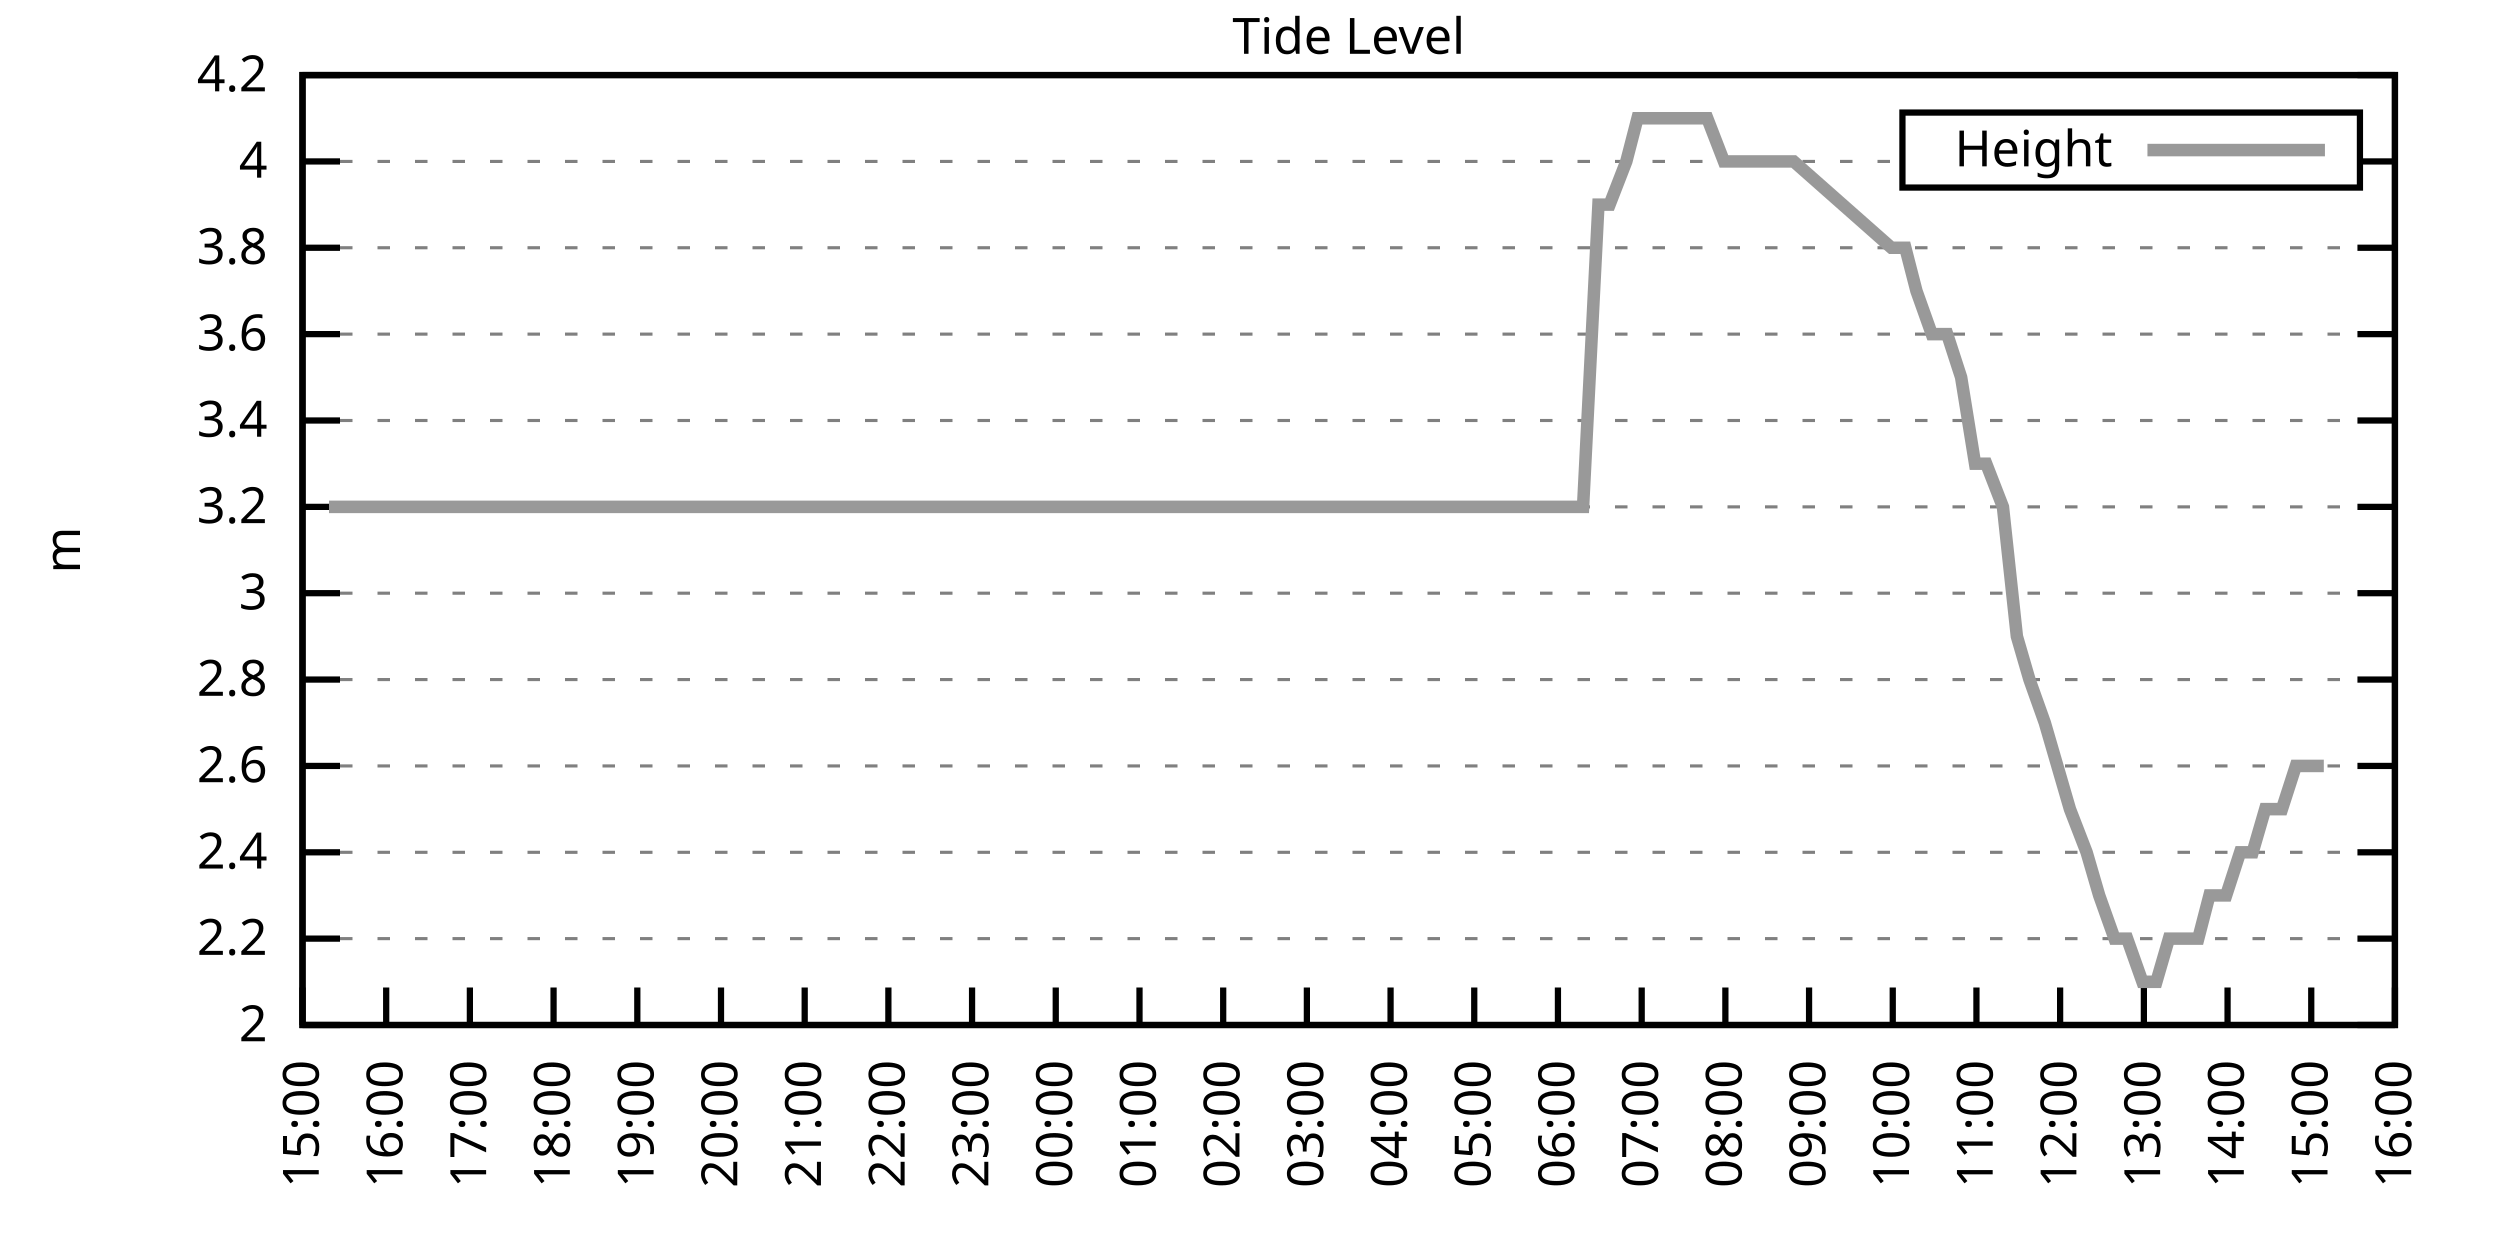
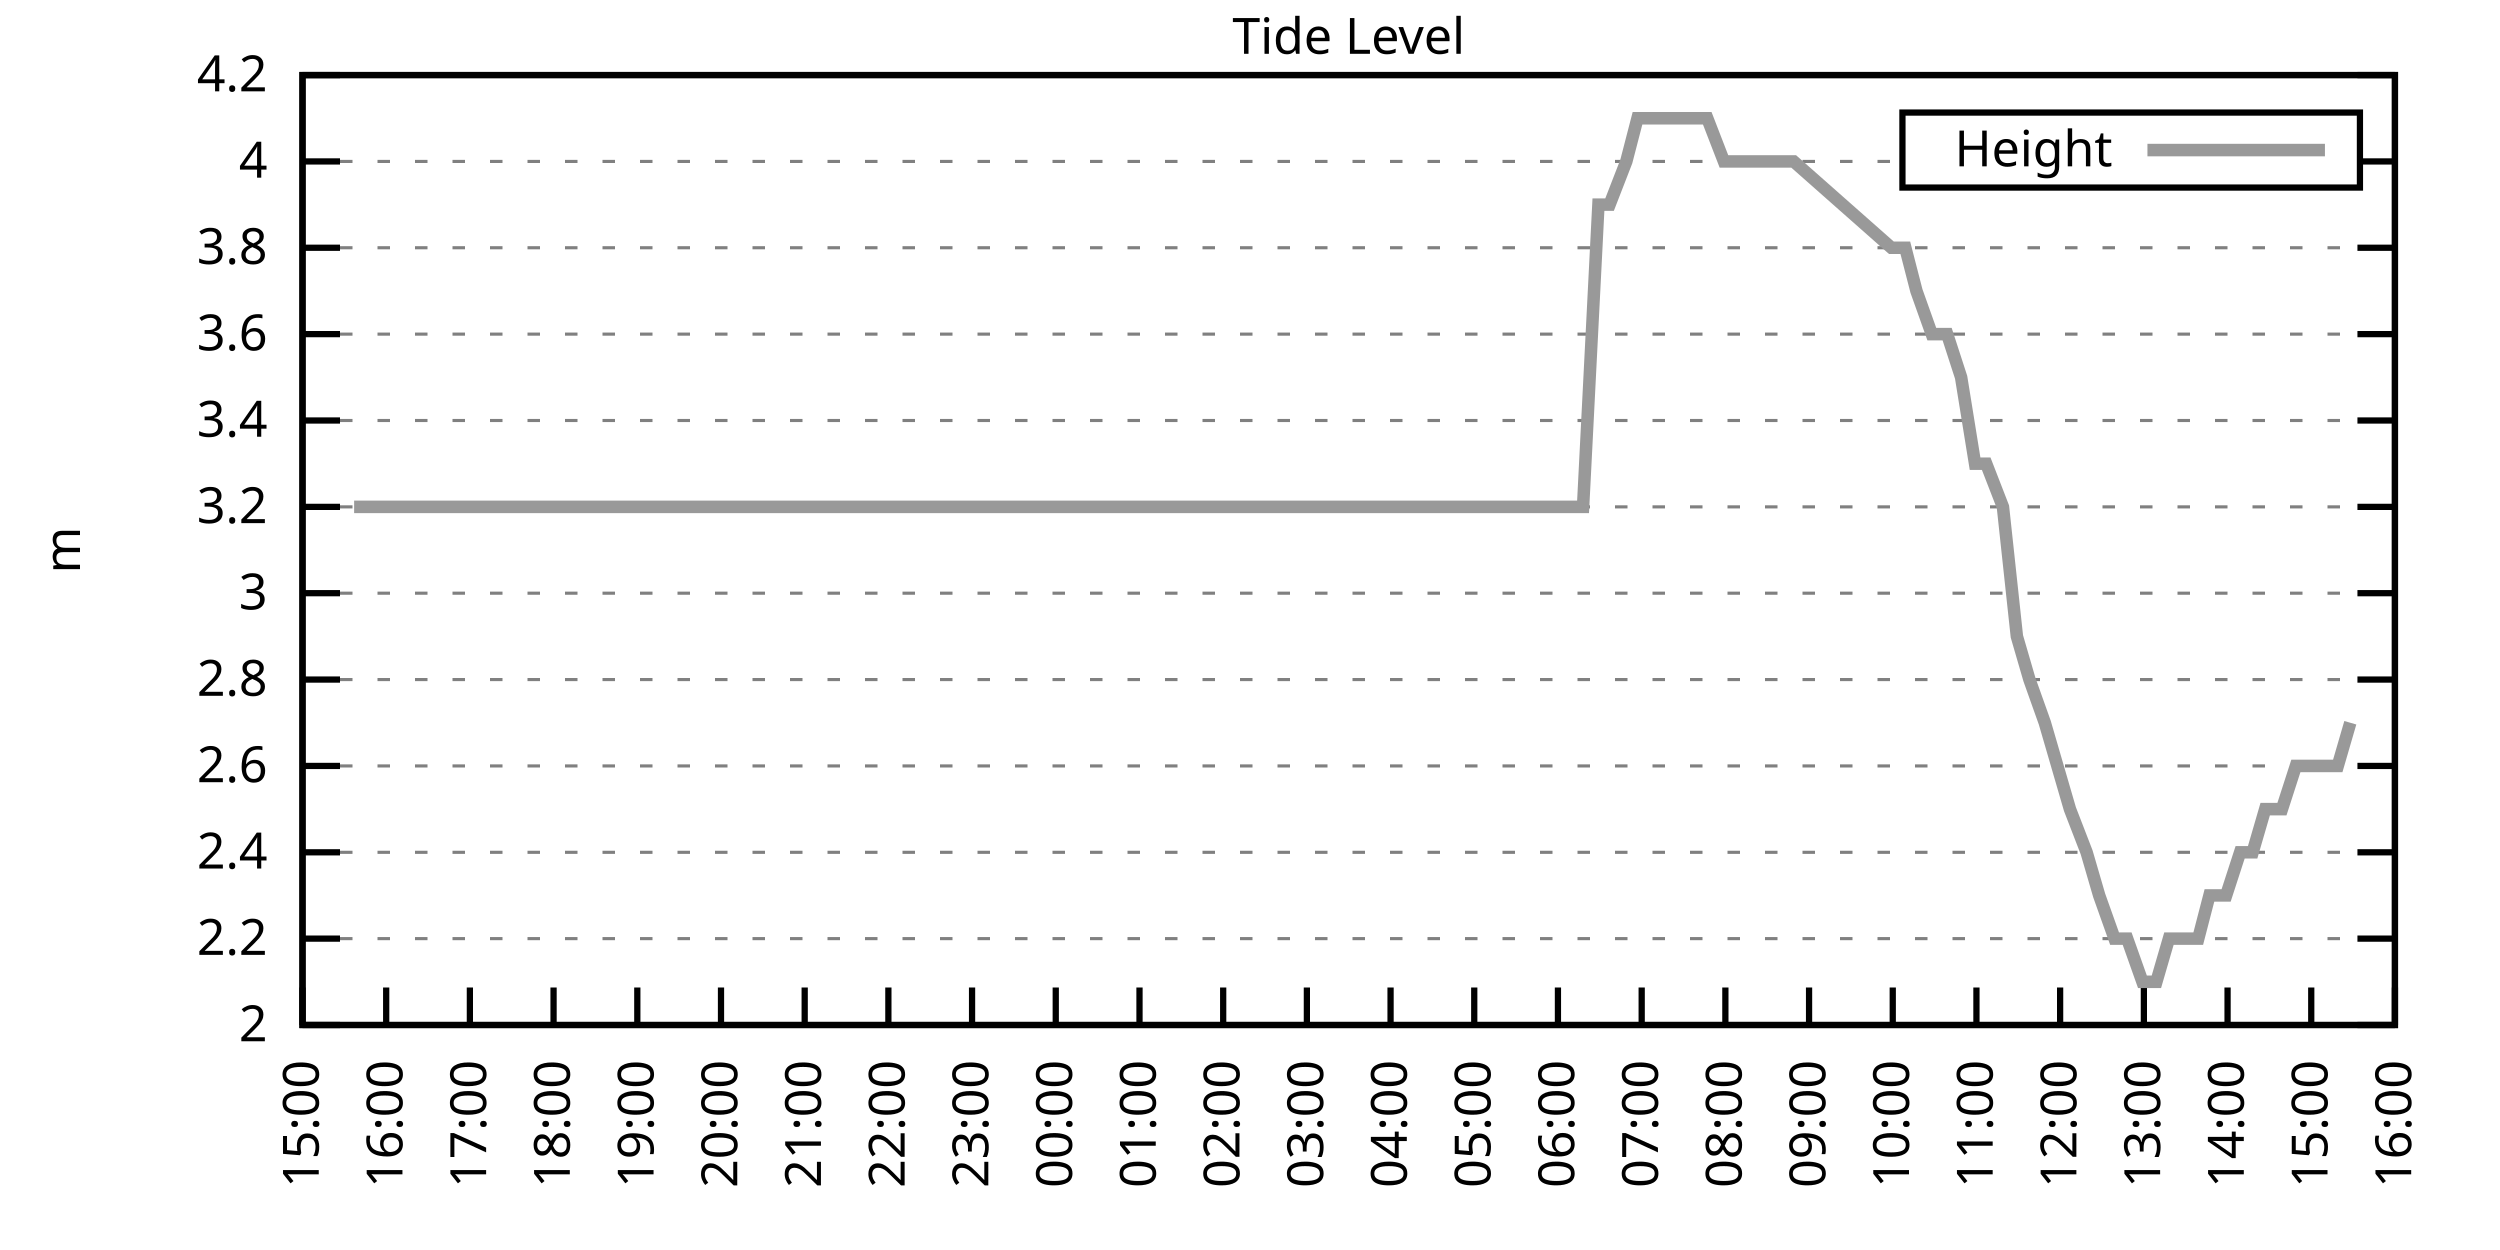
<svg xmlns="http://www.w3.org/2000/svg" xmlns:xlink="http://www.w3.org/1999/xlink" width="400" height="200" viewBox="0 0 400 200">
  <g id="gnuplot_canvas">
    <rect x="0" y="0" width="400" height="200" fill="none" />
    <defs>
      <circle id="gpDot" r="0.5" stroke-width="0.5" stroke="currentColor" />
      <path id="gpPt0" stroke-width="0.333" stroke="currentColor" d="M-1,0 h2 M0,-1 v2" />
      <path id="gpPt1" stroke-width="0.333" stroke="currentColor" d="M-1,-1 L1,1 M1,-1 L-1,1" />
      <path id="gpPt2" stroke-width="0.333" stroke="currentColor" d="M-1,0 L1,0 M0,-1 L0,1 M-1,-1 L1,1 M-1,1 L1,-1" />
      <rect id="gpPt3" stroke-width="0.333" stroke="currentColor" x="-1" y="-1" width="2" height="2" />
      <rect id="gpPt4" stroke-width="0.333" stroke="currentColor" fill="currentColor" x="-1" y="-1" width="2" height="2" />
      <circle id="gpPt5" stroke-width="0.333" stroke="currentColor" cx="0" cy="0" r="1" />
      <use xlink:href="#gpPt5" id="gpPt6" fill="currentColor" stroke="none" />
      <path id="gpPt7" stroke-width="0.333" stroke="currentColor" d="M0,-1.33 L-1.33,0.67 L1.33,0.67 z" />
      <use xlink:href="#gpPt7" id="gpPt8" fill="currentColor" stroke="none" />
      <use xlink:href="#gpPt7" id="gpPt9" stroke="currentColor" transform="rotate(180)" />
      <use xlink:href="#gpPt9" id="gpPt10" fill="currentColor" stroke="none" />
      <use xlink:href="#gpPt3" id="gpPt11" stroke="currentColor" transform="rotate(45)" />
      <use xlink:href="#gpPt11" id="gpPt12" fill="currentColor" stroke="none" />
      <path id="gpPt13" stroke-width="0.333" stroke="currentColor" d="M0,1.330 L1.265,0.411 L0.782,-1.067 L-0.782,-1.076 L-1.265,0.411 z" />
      <use xlink:href="#gpPt13" id="gpPt14" fill="currentColor" stroke="none" />
      <filter id="textbox" filterUnits="objectBoundingBox" x="0" y="0" height="1" width="1">
        <feFlood flood-color="white" flood-opacity="1" result="bgnd" />
        <feComposite in="SourceGraphic" in2="bgnd" operator="atop" />
      </filter>
      <filter id="greybox" filterUnits="objectBoundingBox" x="0" y="0" height="1" width="1">
        <feFlood flood-color="lightgrey" flood-opacity="1" result="grey" />
        <feComposite in="SourceGraphic" in2="grey" operator="atop" />
      </filter>
    </defs>
    <g fill="none" color="white" stroke="currentColor" stroke-width="1.00" stroke-linecap="butt" stroke-linejoin="miter">
</g>
    <g fill="none" color="black" stroke="currentColor" stroke-width="1.00" stroke-linecap="butt" stroke-linejoin="miter">
      <g stroke="none" shape-rendering="crispEdges">
        <polygon fill="rgb(255, 255, 255)" points="48.40,164.00 383.18,164.00 383.18,12.02 48.40,12.02 " />
      </g>
    </g>
    <g fill="none" color="black" stroke="currentColor" stroke-width="1.00" stroke-linecap="butt" stroke-linejoin="miter">
</g>
    <g fill="none" color="black" stroke="black" stroke-width="0.50" stroke-linecap="butt" stroke-linejoin="miter">
</g>
    <g fill="none" color="gray" stroke="currentColor" stroke-width="0.50" stroke-linecap="butt" stroke-linejoin="miter">
      <path stroke="gray" stroke-dasharray="2,4" class="gridline" d="M48.40,164.00 L383.19,164.00  " />
    </g>
    <g fill="none" color="gray" stroke="gray" stroke-width="1.00" stroke-linecap="butt" stroke-linejoin="miter">
</g>
    <g fill="none" color="black" stroke="currentColor" stroke-width="1.00" stroke-linecap="butt" stroke-linejoin="miter">
      <path stroke="black" d="M48.40,164.00 L54.40,164.00 M383.19,164.00 L377.19,164.00  " />
      <g transform="translate(42.80,166.60)" stroke="none" fill="black" font-family="Sans" font-size="8.00" text-anchor="end">
        <text>
          <tspan font-family="Sans"> 2</tspan>
        </text>
      </g>
    </g>
    <g fill="none" color="black" stroke="currentColor" stroke-width="1.00" stroke-linecap="butt" stroke-linejoin="miter">
</g>
    <g fill="none" color="black" stroke="black" stroke-width="0.50" stroke-linecap="butt" stroke-linejoin="miter">
</g>
    <g fill="none" color="gray" stroke="currentColor" stroke-width="0.50" stroke-linecap="butt" stroke-linejoin="miter">
      <path stroke="gray" stroke-dasharray="2,4" class="gridline" d="M48.40,150.18 L383.19,150.18  " />
    </g>
    <g fill="none" color="gray" stroke="gray" stroke-width="1.00" stroke-linecap="butt" stroke-linejoin="miter">
</g>
    <g fill="none" color="black" stroke="currentColor" stroke-width="1.00" stroke-linecap="butt" stroke-linejoin="miter">
      <path stroke="black" d="M48.40,150.18 L54.40,150.18 M383.19,150.18 L377.19,150.18  " />
      <g transform="translate(42.80,152.78)" stroke="none" fill="black" font-family="Sans" font-size="8.00" text-anchor="end">
        <text>
          <tspan font-family="Sans"> 2.2</tspan>
        </text>
      </g>
    </g>
    <g fill="none" color="black" stroke="currentColor" stroke-width="1.00" stroke-linecap="butt" stroke-linejoin="miter">
</g>
    <g fill="none" color="black" stroke="black" stroke-width="0.50" stroke-linecap="butt" stroke-linejoin="miter">
</g>
    <g fill="none" color="gray" stroke="currentColor" stroke-width="0.50" stroke-linecap="butt" stroke-linejoin="miter">
      <path stroke="gray" stroke-dasharray="2,4" class="gridline" d="M48.40,136.37 L383.19,136.37  " />
    </g>
    <g fill="none" color="gray" stroke="gray" stroke-width="1.00" stroke-linecap="butt" stroke-linejoin="miter">
</g>
    <g fill="none" color="black" stroke="currentColor" stroke-width="1.00" stroke-linecap="butt" stroke-linejoin="miter">
      <path stroke="black" d="M48.40,136.37 L54.40,136.37 M383.19,136.37 L377.19,136.37  " />
      <g transform="translate(42.80,138.97)" stroke="none" fill="black" font-family="Sans" font-size="8.00" text-anchor="end">
        <text>
          <tspan font-family="Sans"> 2.4</tspan>
        </text>
      </g>
    </g>
    <g fill="none" color="black" stroke="currentColor" stroke-width="1.00" stroke-linecap="butt" stroke-linejoin="miter">
</g>
    <g fill="none" color="black" stroke="black" stroke-width="0.50" stroke-linecap="butt" stroke-linejoin="miter">
</g>
    <g fill="none" color="gray" stroke="currentColor" stroke-width="0.50" stroke-linecap="butt" stroke-linejoin="miter">
      <path stroke="gray" stroke-dasharray="2,4" class="gridline" d="M48.40,122.55 L383.19,122.55  " />
    </g>
    <g fill="none" color="gray" stroke="gray" stroke-width="1.00" stroke-linecap="butt" stroke-linejoin="miter">
</g>
    <g fill="none" color="black" stroke="currentColor" stroke-width="1.00" stroke-linecap="butt" stroke-linejoin="miter">
      <path stroke="black" d="M48.40,122.55 L54.40,122.55 M383.19,122.55 L377.19,122.55  " />
      <g transform="translate(42.80,125.15)" stroke="none" fill="black" font-family="Sans" font-size="8.00" text-anchor="end">
        <text>
          <tspan font-family="Sans"> 2.6</tspan>
        </text>
      </g>
    </g>
    <g fill="none" color="black" stroke="currentColor" stroke-width="1.00" stroke-linecap="butt" stroke-linejoin="miter">
</g>
    <g fill="none" color="black" stroke="black" stroke-width="0.50" stroke-linecap="butt" stroke-linejoin="miter">
</g>
    <g fill="none" color="gray" stroke="currentColor" stroke-width="0.50" stroke-linecap="butt" stroke-linejoin="miter">
      <path stroke="gray" stroke-dasharray="2,4" class="gridline" d="M48.40,108.73 L383.19,108.73  " />
    </g>
    <g fill="none" color="gray" stroke="gray" stroke-width="1.00" stroke-linecap="butt" stroke-linejoin="miter">
</g>
    <g fill="none" color="black" stroke="currentColor" stroke-width="1.00" stroke-linecap="butt" stroke-linejoin="miter">
      <path stroke="black" d="M48.40,108.73 L54.40,108.73 M383.19,108.73 L377.19,108.73  " />
      <g transform="translate(42.80,111.33)" stroke="none" fill="black" font-family="Sans" font-size="8.00" text-anchor="end">
        <text>
          <tspan font-family="Sans"> 2.8</tspan>
        </text>
      </g>
    </g>
    <g fill="none" color="black" stroke="currentColor" stroke-width="1.00" stroke-linecap="butt" stroke-linejoin="miter">
</g>
    <g fill="none" color="black" stroke="black" stroke-width="0.50" stroke-linecap="butt" stroke-linejoin="miter">
</g>
    <g fill="none" color="gray" stroke="currentColor" stroke-width="0.50" stroke-linecap="butt" stroke-linejoin="miter">
      <path stroke="gray" stroke-dasharray="2,4" class="gridline" d="M48.40,94.91 L383.19,94.91  " />
    </g>
    <g fill="none" color="gray" stroke="gray" stroke-width="1.00" stroke-linecap="butt" stroke-linejoin="miter">
</g>
    <g fill="none" color="black" stroke="currentColor" stroke-width="1.00" stroke-linecap="butt" stroke-linejoin="miter">
      <path stroke="black" d="M48.40,94.91 L54.40,94.91 M383.19,94.91 L377.19,94.91  " />
      <g transform="translate(42.80,97.51)" stroke="none" fill="black" font-family="Sans" font-size="8.00" text-anchor="end">
        <text>
          <tspan font-family="Sans"> 3</tspan>
        </text>
      </g>
    </g>
    <g fill="none" color="black" stroke="currentColor" stroke-width="1.00" stroke-linecap="butt" stroke-linejoin="miter">
</g>
    <g fill="none" color="black" stroke="black" stroke-width="0.50" stroke-linecap="butt" stroke-linejoin="miter">
</g>
    <g fill="none" color="gray" stroke="currentColor" stroke-width="0.50" stroke-linecap="butt" stroke-linejoin="miter">
      <path stroke="gray" stroke-dasharray="2,4" class="gridline" d="M48.40,81.10 L383.19,81.10  " />
    </g>
    <g fill="none" color="gray" stroke="gray" stroke-width="1.00" stroke-linecap="butt" stroke-linejoin="miter">
</g>
    <g fill="none" color="black" stroke="currentColor" stroke-width="1.00" stroke-linecap="butt" stroke-linejoin="miter">
      <path stroke="black" d="M48.40,81.10 L54.40,81.10 M383.19,81.10 L377.19,81.10  " />
      <g transform="translate(42.80,83.70)" stroke="none" fill="black" font-family="Sans" font-size="8.00" text-anchor="end">
        <text>
          <tspan font-family="Sans"> 3.2</tspan>
        </text>
      </g>
    </g>
    <g fill="none" color="black" stroke="currentColor" stroke-width="1.00" stroke-linecap="butt" stroke-linejoin="miter">
</g>
    <g fill="none" color="black" stroke="black" stroke-width="0.50" stroke-linecap="butt" stroke-linejoin="miter">
</g>
    <g fill="none" color="gray" stroke="currentColor" stroke-width="0.50" stroke-linecap="butt" stroke-linejoin="miter">
      <path stroke="gray" stroke-dasharray="2,4" class="gridline" d="M48.40,67.28 L383.19,67.28  " />
    </g>
    <g fill="none" color="gray" stroke="gray" stroke-width="1.00" stroke-linecap="butt" stroke-linejoin="miter">
</g>
    <g fill="none" color="black" stroke="currentColor" stroke-width="1.00" stroke-linecap="butt" stroke-linejoin="miter">
      <path stroke="black" d="M48.40,67.28 L54.40,67.28 M383.19,67.28 L377.19,67.28  " />
      <g transform="translate(42.80,69.88)" stroke="none" fill="black" font-family="Sans" font-size="8.00" text-anchor="end">
        <text>
          <tspan font-family="Sans"> 3.4</tspan>
        </text>
      </g>
    </g>
    <g fill="none" color="black" stroke="currentColor" stroke-width="1.00" stroke-linecap="butt" stroke-linejoin="miter">
</g>
    <g fill="none" color="black" stroke="black" stroke-width="0.50" stroke-linecap="butt" stroke-linejoin="miter">
</g>
    <g fill="none" color="gray" stroke="currentColor" stroke-width="0.50" stroke-linecap="butt" stroke-linejoin="miter">
      <path stroke="gray" stroke-dasharray="2,4" class="gridline" d="M48.40,53.46 L383.19,53.46  " />
    </g>
    <g fill="none" color="gray" stroke="gray" stroke-width="1.00" stroke-linecap="butt" stroke-linejoin="miter">
</g>
    <g fill="none" color="black" stroke="currentColor" stroke-width="1.00" stroke-linecap="butt" stroke-linejoin="miter">
      <path stroke="black" d="M48.40,53.46 L54.40,53.46 M383.19,53.46 L377.19,53.46  " />
      <g transform="translate(42.80,56.06)" stroke="none" fill="black" font-family="Sans" font-size="8.00" text-anchor="end">
        <text>
          <tspan font-family="Sans"> 3.6</tspan>
        </text>
      </g>
    </g>
    <g fill="none" color="black" stroke="currentColor" stroke-width="1.00" stroke-linecap="butt" stroke-linejoin="miter">
</g>
    <g fill="none" color="black" stroke="black" stroke-width="0.50" stroke-linecap="butt" stroke-linejoin="miter">
</g>
    <g fill="none" color="gray" stroke="currentColor" stroke-width="0.50" stroke-linecap="butt" stroke-linejoin="miter">
      <path stroke="gray" stroke-dasharray="2,4" class="gridline" d="M48.40,39.64 L383.19,39.64  " />
    </g>
    <g fill="none" color="gray" stroke="gray" stroke-width="1.00" stroke-linecap="butt" stroke-linejoin="miter">
</g>
    <g fill="none" color="black" stroke="currentColor" stroke-width="1.00" stroke-linecap="butt" stroke-linejoin="miter">
      <path stroke="black" d="M48.40,39.64 L54.40,39.64 M383.19,39.64 L377.19,39.64  " />
      <g transform="translate(42.80,42.24)" stroke="none" fill="black" font-family="Sans" font-size="8.00" text-anchor="end">
        <text>
          <tspan font-family="Sans"> 3.8</tspan>
        </text>
      </g>
    </g>
    <g fill="none" color="black" stroke="currentColor" stroke-width="1.00" stroke-linecap="butt" stroke-linejoin="miter">
</g>
    <g fill="none" color="black" stroke="black" stroke-width="0.50" stroke-linecap="butt" stroke-linejoin="miter">
</g>
    <g fill="none" color="gray" stroke="currentColor" stroke-width="0.50" stroke-linecap="butt" stroke-linejoin="miter">
      <path stroke="gray" stroke-dasharray="2,4" class="gridline" d="M48.40,25.83 L304.39,25.83 M377.59,25.83 L383.19,25.83  " />
    </g>
    <g fill="none" color="gray" stroke="gray" stroke-width="1.00" stroke-linecap="butt" stroke-linejoin="miter">
</g>
    <g fill="none" color="black" stroke="currentColor" stroke-width="1.00" stroke-linecap="butt" stroke-linejoin="miter">
      <path stroke="black" d="M48.40,25.83 L54.40,25.83 M383.19,25.83 L377.19,25.83  " />
      <g transform="translate(42.80,28.43)" stroke="none" fill="black" font-family="Sans" font-size="8.00" text-anchor="end">
        <text>
          <tspan font-family="Sans"> 4</tspan>
        </text>
      </g>
    </g>
    <g fill="none" color="black" stroke="currentColor" stroke-width="1.00" stroke-linecap="butt" stroke-linejoin="miter">
</g>
    <g fill="none" color="black" stroke="black" stroke-width="0.50" stroke-linecap="butt" stroke-linejoin="miter">
</g>
    <g fill="none" color="gray" stroke="currentColor" stroke-width="0.50" stroke-linecap="butt" stroke-linejoin="miter">
      <path stroke="gray" stroke-dasharray="2,4" class="gridline" d="M48.40,12.01 L383.19,12.01  " />
    </g>
    <g fill="none" color="gray" stroke="gray" stroke-width="1.00" stroke-linecap="butt" stroke-linejoin="miter">
</g>
    <g fill="none" color="black" stroke="currentColor" stroke-width="1.00" stroke-linecap="butt" stroke-linejoin="miter">
      <path stroke="black" d="M48.40,12.01 L54.40,12.01 M383.19,12.01 L377.19,12.01  " />
      <g transform="translate(42.80,14.61)" stroke="none" fill="black" font-family="Sans" font-size="8.00" text-anchor="end">
        <text>
          <tspan font-family="Sans"> 4.2</tspan>
        </text>
      </g>
    </g>
    <g fill="none" color="black" stroke="currentColor" stroke-width="1.00" stroke-linecap="butt" stroke-linejoin="miter">
      <path stroke="black" d="M48.40,164.00 L48.40,158.00  " />
      <g transform="translate(51.00,169.60) rotate(270.00)" stroke="none" fill="black" font-family="Sans" font-size="8.00" text-anchor="end">
        <text>
          <tspan font-family="Sans">15:00</tspan>
        </text>
      </g>
    </g>
    <g fill="none" color="black" stroke="currentColor" stroke-width="1.00" stroke-linecap="butt" stroke-linejoin="miter">
      <path stroke="black" d="M61.79,164.00 L61.79,158.00  " />
      <g transform="translate(64.39,169.60) rotate(270.00)" stroke="none" fill="black" font-family="Sans" font-size="8.00" text-anchor="end">
        <text>
          <tspan font-family="Sans">16:00</tspan>
        </text>
      </g>
    </g>
    <g fill="none" color="black" stroke="currentColor" stroke-width="1.00" stroke-linecap="butt" stroke-linejoin="miter">
      <path stroke="black" d="M75.18,164.00 L75.18,158.00  " />
      <g transform="translate(77.78,169.60) rotate(270.00)" stroke="none" fill="black" font-family="Sans" font-size="8.00" text-anchor="end">
        <text>
          <tspan font-family="Sans">17:00</tspan>
        </text>
      </g>
    </g>
    <g fill="none" color="black" stroke="currentColor" stroke-width="1.00" stroke-linecap="butt" stroke-linejoin="miter">
      <path stroke="black" d="M88.57,164.00 L88.57,158.00  " />
      <g transform="translate(91.17,169.60) rotate(270.00)" stroke="none" fill="black" font-family="Sans" font-size="8.00" text-anchor="end">
        <text>
          <tspan font-family="Sans">18:00</tspan>
        </text>
      </g>
    </g>
    <g fill="none" color="black" stroke="currentColor" stroke-width="1.00" stroke-linecap="butt" stroke-linejoin="miter">
      <path stroke="black" d="M101.97,164.00 L101.97,158.00  " />
      <g transform="translate(104.57,169.60) rotate(270.00)" stroke="none" fill="black" font-family="Sans" font-size="8.00" text-anchor="end">
        <text>
          <tspan font-family="Sans">19:00</tspan>
        </text>
      </g>
    </g>
    <g fill="none" color="black" stroke="currentColor" stroke-width="1.00" stroke-linecap="butt" stroke-linejoin="miter">
      <path stroke="black" d="M115.36,164.00 L115.36,158.00  " />
      <g transform="translate(117.96,169.60) rotate(270.00)" stroke="none" fill="black" font-family="Sans" font-size="8.00" text-anchor="end">
        <text>
          <tspan font-family="Sans">20:00</tspan>
        </text>
      </g>
    </g>
    <g fill="none" color="black" stroke="currentColor" stroke-width="1.00" stroke-linecap="butt" stroke-linejoin="miter">
      <path stroke="black" d="M128.75,164.00 L128.75,158.00  " />
      <g transform="translate(131.35,169.60) rotate(270.00)" stroke="none" fill="black" font-family="Sans" font-size="8.00" text-anchor="end">
        <text>
          <tspan font-family="Sans">21:00</tspan>
        </text>
      </g>
    </g>
    <g fill="none" color="black" stroke="currentColor" stroke-width="1.00" stroke-linecap="butt" stroke-linejoin="miter">
      <path stroke="black" d="M142.14,164.00 L142.14,158.00  " />
      <g transform="translate(144.74,169.60) rotate(270.00)" stroke="none" fill="black" font-family="Sans" font-size="8.00" text-anchor="end">
        <text>
          <tspan font-family="Sans">22:00</tspan>
        </text>
      </g>
    </g>
    <g fill="none" color="black" stroke="currentColor" stroke-width="1.00" stroke-linecap="butt" stroke-linejoin="miter">
      <path stroke="black" d="M155.53,164.00 L155.53,158.00  " />
      <g transform="translate(158.13,169.60) rotate(270.00)" stroke="none" fill="black" font-family="Sans" font-size="8.00" text-anchor="end">
        <text>
          <tspan font-family="Sans">23:00</tspan>
        </text>
      </g>
    </g>
    <g fill="none" color="black" stroke="currentColor" stroke-width="1.00" stroke-linecap="butt" stroke-linejoin="miter">
      <path stroke="black" d="M168.92,164.00 L168.92,158.00  " />
      <g transform="translate(171.52,169.60) rotate(270.00)" stroke="none" fill="black" font-family="Sans" font-size="8.00" text-anchor="end">
        <text>
          <tspan font-family="Sans">00:00</tspan>
        </text>
      </g>
    </g>
    <g fill="none" color="black" stroke="currentColor" stroke-width="1.00" stroke-linecap="butt" stroke-linejoin="miter">
      <path stroke="black" d="M182.32,164.00 L182.32,158.00  " />
      <g transform="translate(184.92,169.60) rotate(270.00)" stroke="none" fill="black" font-family="Sans" font-size="8.00" text-anchor="end">
        <text>
          <tspan font-family="Sans">01:00</tspan>
        </text>
      </g>
    </g>
    <g fill="none" color="black" stroke="currentColor" stroke-width="1.00" stroke-linecap="butt" stroke-linejoin="miter">
      <path stroke="black" d="M195.71,164.00 L195.71,158.00  " />
      <g transform="translate(198.31,169.60) rotate(270.00)" stroke="none" fill="black" font-family="Sans" font-size="8.00" text-anchor="end">
        <text>
          <tspan font-family="Sans">02:00</tspan>
        </text>
      </g>
    </g>
    <g fill="none" color="black" stroke="currentColor" stroke-width="1.00" stroke-linecap="butt" stroke-linejoin="miter">
      <path stroke="black" d="M209.10,164.00 L209.10,158.00  " />
      <g transform="translate(211.70,169.60) rotate(270.00)" stroke="none" fill="black" font-family="Sans" font-size="8.00" text-anchor="end">
        <text>
          <tspan font-family="Sans">03:00</tspan>
        </text>
      </g>
    </g>
    <g fill="none" color="black" stroke="currentColor" stroke-width="1.00" stroke-linecap="butt" stroke-linejoin="miter">
      <path stroke="black" d="M222.49,164.00 L222.49,158.00  " />
      <g transform="translate(225.09,169.60) rotate(270.00)" stroke="none" fill="black" font-family="Sans" font-size="8.00" text-anchor="end">
        <text>
          <tspan font-family="Sans">04:00</tspan>
        </text>
      </g>
    </g>
    <g fill="none" color="black" stroke="currentColor" stroke-width="1.00" stroke-linecap="butt" stroke-linejoin="miter">
      <path stroke="black" d="M235.88,164.00 L235.88,158.00  " />
      <g transform="translate(238.48,169.60) rotate(270.00)" stroke="none" fill="black" font-family="Sans" font-size="8.00" text-anchor="end">
        <text>
          <tspan font-family="Sans">05:00</tspan>
        </text>
      </g>
    </g>
    <g fill="none" color="black" stroke="currentColor" stroke-width="1.00" stroke-linecap="butt" stroke-linejoin="miter">
      <path stroke="black" d="M249.27,164.00 L249.27,158.00  " />
      <g transform="translate(251.87,169.60) rotate(270.00)" stroke="none" fill="black" font-family="Sans" font-size="8.00" text-anchor="end">
        <text>
          <tspan font-family="Sans">06:00</tspan>
        </text>
      </g>
    </g>
    <g fill="none" color="black" stroke="currentColor" stroke-width="1.00" stroke-linecap="butt" stroke-linejoin="miter">
      <path stroke="black" d="M262.67,164.00 L262.67,158.00  " />
      <g transform="translate(265.27,169.60) rotate(270.00)" stroke="none" fill="black" font-family="Sans" font-size="8.00" text-anchor="end">
        <text>
          <tspan font-family="Sans">07:00</tspan>
        </text>
      </g>
    </g>
    <g fill="none" color="black" stroke="currentColor" stroke-width="1.00" stroke-linecap="butt" stroke-linejoin="miter">
      <path stroke="black" d="M276.06,164.00 L276.06,158.00  " />
      <g transform="translate(278.66,169.60) rotate(270.00)" stroke="none" fill="black" font-family="Sans" font-size="8.00" text-anchor="end">
        <text>
          <tspan font-family="Sans">08:00</tspan>
        </text>
      </g>
    </g>
    <g fill="none" color="black" stroke="currentColor" stroke-width="1.00" stroke-linecap="butt" stroke-linejoin="miter">
      <path stroke="black" d="M289.45,164.00 L289.45,158.00  " />
      <g transform="translate(292.05,169.60) rotate(270.00)" stroke="none" fill="black" font-family="Sans" font-size="8.00" text-anchor="end">
        <text>
          <tspan font-family="Sans">09:00</tspan>
        </text>
      </g>
    </g>
    <g fill="none" color="black" stroke="currentColor" stroke-width="1.00" stroke-linecap="butt" stroke-linejoin="miter">
      <path stroke="black" d="M302.84,164.00 L302.84,158.00  " />
      <g transform="translate(305.44,169.60) rotate(270.00)" stroke="none" fill="black" font-family="Sans" font-size="8.00" text-anchor="end">
        <text>
          <tspan font-family="Sans">10:00</tspan>
        </text>
      </g>
    </g>
    <g fill="none" color="black" stroke="currentColor" stroke-width="1.00" stroke-linecap="butt" stroke-linejoin="miter">
      <path stroke="black" d="M316.23,164.00 L316.23,158.00  " />
      <g transform="translate(318.83,169.60) rotate(270.00)" stroke="none" fill="black" font-family="Sans" font-size="8.00" text-anchor="end">
        <text>
          <tspan font-family="Sans">11:00</tspan>
        </text>
      </g>
    </g>
    <g fill="none" color="black" stroke="currentColor" stroke-width="1.00" stroke-linecap="butt" stroke-linejoin="miter">
      <path stroke="black" d="M329.62,164.00 L329.62,158.00  " />
      <g transform="translate(332.22,169.60) rotate(270.00)" stroke="none" fill="black" font-family="Sans" font-size="8.00" text-anchor="end">
        <text>
          <tspan font-family="Sans">12:00</tspan>
        </text>
      </g>
    </g>
    <g fill="none" color="black" stroke="currentColor" stroke-width="1.00" stroke-linecap="butt" stroke-linejoin="miter">
      <path stroke="black" d="M343.02,164.00 L343.02,158.00  " />
      <g transform="translate(345.62,169.60) rotate(270.00)" stroke="none" fill="black" font-family="Sans" font-size="8.00" text-anchor="end">
        <text>
          <tspan font-family="Sans">13:00</tspan>
        </text>
      </g>
    </g>
    <g fill="none" color="black" stroke="currentColor" stroke-width="1.00" stroke-linecap="butt" stroke-linejoin="miter">
      <path stroke="black" d="M356.41,164.00 L356.41,158.00  " />
      <g transform="translate(359.01,169.60) rotate(270.00)" stroke="none" fill="black" font-family="Sans" font-size="8.00" text-anchor="end">
        <text>
          <tspan font-family="Sans">14:00</tspan>
        </text>
      </g>
    </g>
    <g fill="none" color="black" stroke="currentColor" stroke-width="1.00" stroke-linecap="butt" stroke-linejoin="miter">
      <path stroke="black" d="M369.80,164.00 L369.80,158.00  " />
      <g transform="translate(372.40,169.60) rotate(270.00)" stroke="none" fill="black" font-family="Sans" font-size="8.00" text-anchor="end">
        <text>
          <tspan font-family="Sans">15:00</tspan>
        </text>
      </g>
    </g>
    <g fill="none" color="black" stroke="currentColor" stroke-width="1.00" stroke-linecap="butt" stroke-linejoin="miter">
      <path stroke="black" d="M383.19,164.00 L383.19,158.00  " />
      <g transform="translate(385.79,169.60) rotate(270.00)" stroke="none" fill="black" font-family="Sans" font-size="8.00" text-anchor="end">
        <text>
          <tspan font-family="Sans">16:00</tspan>
        </text>
      </g>
    </g>
    <g fill="none" color="black" stroke="currentColor" stroke-width="1.00" stroke-linecap="butt" stroke-linejoin="miter">
</g>
    <g fill="none" color="black" stroke="currentColor" stroke-width="1.00" stroke-linecap="butt" stroke-linejoin="miter">
      <path stroke="black" d="M48.40,12.01 L48.40,164.00 L383.19,164.00 L383.19,12.01 L48.40,12.01 Z  " />
    </g>
    <g fill="none" color="black" stroke="currentColor" stroke-width="1.00" stroke-linecap="butt" stroke-linejoin="miter">
</g>
    <g fill="none" color="black" stroke="currentColor" stroke-width="1.00" stroke-linecap="butt" stroke-linejoin="miter">
      <path stroke="black" d="M304.39,30.01 L304.39,18.01 L377.59,18.01 L377.59,30.01 L304.39,30.01 Z  " />
    </g>
    <g id="Tide_level_plot_1">
      <g fill="none" color="white" stroke="black" stroke-width="2.00" stroke-linecap="butt" stroke-linejoin="miter">
</g>
      <g fill="none" color="black" stroke="currentColor" stroke-width="2.00" stroke-linecap="butt" stroke-linejoin="miter">
        <g transform="translate(337.99,26.61)" stroke="none" fill="black" font-family="Sans" font-size="8.00" text-anchor="end">
          <text>
            <tspan font-family="Sans">Height</tspan>
          </text>
        </g>
      </g>
      <g fill="none" color="black" stroke="currentColor" stroke-width="2.00" stroke-linecap="butt" stroke-linejoin="miter">
-         <path stroke="rgb(153, 153, 153)" d="M343.59,24.01 L371.99,24.01 M52.64,81.10 L54.87,81.10 L56.66,81.10 L59.11,81.10 L61.35,81.10 L63.80,81.10   L66.03,81.10 L68.26,81.10 L70.27,81.10 L72.73,81.10 L74.96,81.10 L77.19,81.10 L79.42,81.10 L81.21,81.10   L83.89,81.10 L86.12,81.10 L87.91,81.10 L90.58,81.10 L92.82,81.10 L95.05,81.10 L97.28,81.10 L99.51,81.10   L101.30,81.10 L103.98,81.10 L105.98,81.10 L108.44,81.10 L110.45,81.10 L112.68,81.10 L115.13,81.10 L117.37,81.10   L119.15,81.10 L121.61,81.10 L123.84,81.10 L126.29,81.10 L128.53,81.10 L130.54,81.10 L132.99,81.10 L135.00,81.10   L137.45,81.10 L139.46,81.10 L141.92,81.10 L143.70,81.10 L146.16,81.10 L148.61,81.10 L150.85,81.10 L153.08,81.10   L155.09,81.10 L157.10,81.10 L159.55,81.10 L161.78,81.10 L164.01,81.10 L166.47,81.10 L168.70,81.10 L170.93,81.10   L173.17,81.10 L175.40,81.10 L177.63,81.10 L179.86,81.10 L182.09,81.10 L183.66,81.10 L186.11,81.10 L188.57,81.10   L190.80,81.10 L193.03,81.10 L195.26,81.10 L197.27,81.10 L199.50,81.10 L204.19,81.10 L206.20,81.10 L208.21,81.10   L211.11,81.10 L213.34,81.10 L215.13,81.10 L217.80,81.10 L220.04,81.10 L222.27,81.10 L224.50,81.10 L226.51,81.10   L228.96,81.10 L231.20,81.10 L233.43,81.10 L235.44,81.10 L237.89,81.10 L239.68,81.10 L241.91,81.10 L244.14,81.10   L246.60,81.10 L248.60,81.10 L251.06,81.10 L253.29,81.10 L255.75,32.74 L257.53,32.74 L260.21,25.83 L262.00,18.92   L264.45,18.92 L266.46,18.92 L269.14,18.92 L271.37,18.92 L273.16,18.92 L275.83,25.83 L278.07,25.83 L280.30,25.83   L282.31,25.83 L284.76,25.83 L286.99,25.83 L302.62,39.64 L304.85,39.64 L306.63,46.55 L309.09,53.46 L311.54,53.46   L313.78,60.37 L316.01,74.19 L317.79,74.19 L320.47,81.10 L322.70,101.82 L324.71,108.73 L327.17,115.64 L329.18,122.55   L331.19,129.46 L333.86,136.37 L335.87,143.27 L338.33,150.18 L340.34,150.18 L342.79,157.09 L345.02,157.09 L347.03,150.18   L349.49,150.18 L351.72,150.18 L353.51,143.27 L356.18,143.27 L358.42,136.37 L360.42,136.37 L362.43,129.46 L365.11,129.46   L367.34,122.55 L369.35,122.55 L371.81,122.55  " />
+         <path stroke="rgb(153, 153, 153)" d="M343.59,24.01 L371.99,24.01 M56.66,81.10 L59.11,81.10 L61.35,81.10 L63.80,81.10 L66.03,81.10 L68.26,81.10   L70.27,81.10 L72.73,81.10 L74.96,81.10 L77.19,81.10 L79.42,81.10 L81.21,81.10 L83.89,81.10 L86.12,81.10   L87.91,81.10 L90.58,81.10 L92.82,81.10 L95.05,81.10 L97.28,81.10 L99.51,81.10 L101.30,81.10 L103.98,81.10   L105.98,81.10 L108.44,81.10 L110.45,81.10 L112.68,81.10 L115.13,81.10 L117.37,81.10 L119.15,81.10 L121.61,81.10   L123.84,81.10 L126.29,81.10 L128.53,81.10 L130.54,81.10 L132.99,81.10 L135.00,81.10 L137.45,81.10 L139.46,81.10   L141.92,81.10 L143.70,81.10 L146.16,81.10 L148.61,81.10 L150.85,81.10 L153.08,81.10 L155.09,81.10 L157.10,81.10   L159.55,81.10 L161.78,81.10 L164.01,81.10 L166.47,81.10 L168.70,81.10 L170.93,81.10 L173.17,81.10 L175.40,81.10   L177.63,81.10 L179.86,81.10 L182.09,81.10 L183.66,81.10 L186.11,81.10 L188.57,81.10 L190.80,81.10 L193.03,81.10   L195.26,81.10 L197.27,81.10 L199.50,81.10 L204.19,81.10 L206.20,81.10 L208.21,81.10 L211.11,81.10 L213.34,81.10   L215.13,81.10 L217.80,81.10 L220.04,81.10 L222.27,81.10 L224.50,81.10 L226.51,81.10 L228.96,81.10 L231.20,81.10   L233.43,81.10 L235.44,81.10 L237.89,81.10 L239.68,81.10 L241.91,81.10 L244.14,81.10 L246.60,81.10 L248.60,81.10   L251.06,81.10 L253.29,81.10 L255.75,32.74 L257.53,32.74 L260.21,25.83 L262.00,18.92 L264.45,18.92 L266.46,18.92   L269.14,18.92 L271.37,18.92 L273.16,18.92 L275.83,25.83 L278.07,25.83 L280.30,25.83 L282.31,25.83 L284.76,25.83   L286.99,25.83 L302.62,39.64 L304.85,39.64 L306.63,46.55 L309.09,53.46 L311.54,53.46 L313.78,60.37 L316.01,74.19   L317.79,74.19 L320.47,81.10 L322.70,101.82 L324.71,108.73 L327.17,115.64 L329.18,122.55 L331.19,129.46 L333.86,136.37   L335.87,143.27 L338.33,150.18 L340.34,150.18 L342.79,157.09 L345.02,157.09 L347.03,150.18 L349.49,150.18 L351.72,150.18   L353.51,143.27 L356.18,143.27 L358.42,136.37 L360.42,136.37 L362.43,129.46 L365.11,129.46 L367.34,122.55 L369.35,122.55   L371.81,122.55 L374.04,122.55 L376.05,115.64  " />
      </g>
    </g>
    <g fill="none" color="black" stroke="currentColor" stroke-width="2.00" stroke-linecap="butt" stroke-linejoin="miter">
</g>
    <g fill="none" color="black" stroke="black" stroke-width="1.00" stroke-linecap="butt" stroke-linejoin="miter">
</g>
    <g fill="none" color="black" stroke="currentColor" stroke-width="1.00" stroke-linecap="butt" stroke-linejoin="miter">
      <path stroke="black" d="M48.40,12.01 L48.40,164.00 L383.19,164.00 L383.19,12.01 L48.40,12.01 Z  " />
      <g transform="translate(12.80,88.01) rotate(270.00)" stroke="none" fill="black" font-family="Sans" font-size="8.00" text-anchor="middle">
        <text>
          <tspan font-family="Sans">m</tspan>
        </text>
      </g>
    </g>
    <g fill="none" color="black" stroke="currentColor" stroke-width="1.00" stroke-linecap="butt" stroke-linejoin="miter">
</g>
    <g fill="none" color="black" stroke="currentColor" stroke-width="1.00" stroke-linecap="butt" stroke-linejoin="miter">
      <g transform="translate(215.79,8.61)" stroke="none" fill="black" font-family="Sans" font-size="8.00" text-anchor="middle">
        <text>
          <tspan font-family="Sans">Tide Level</tspan>
        </text>
      </g>
    </g>
    <g fill="none" color="black" stroke="currentColor" stroke-width="1.00" stroke-linecap="butt" stroke-linejoin="miter">
</g>
  </g>
</svg>
